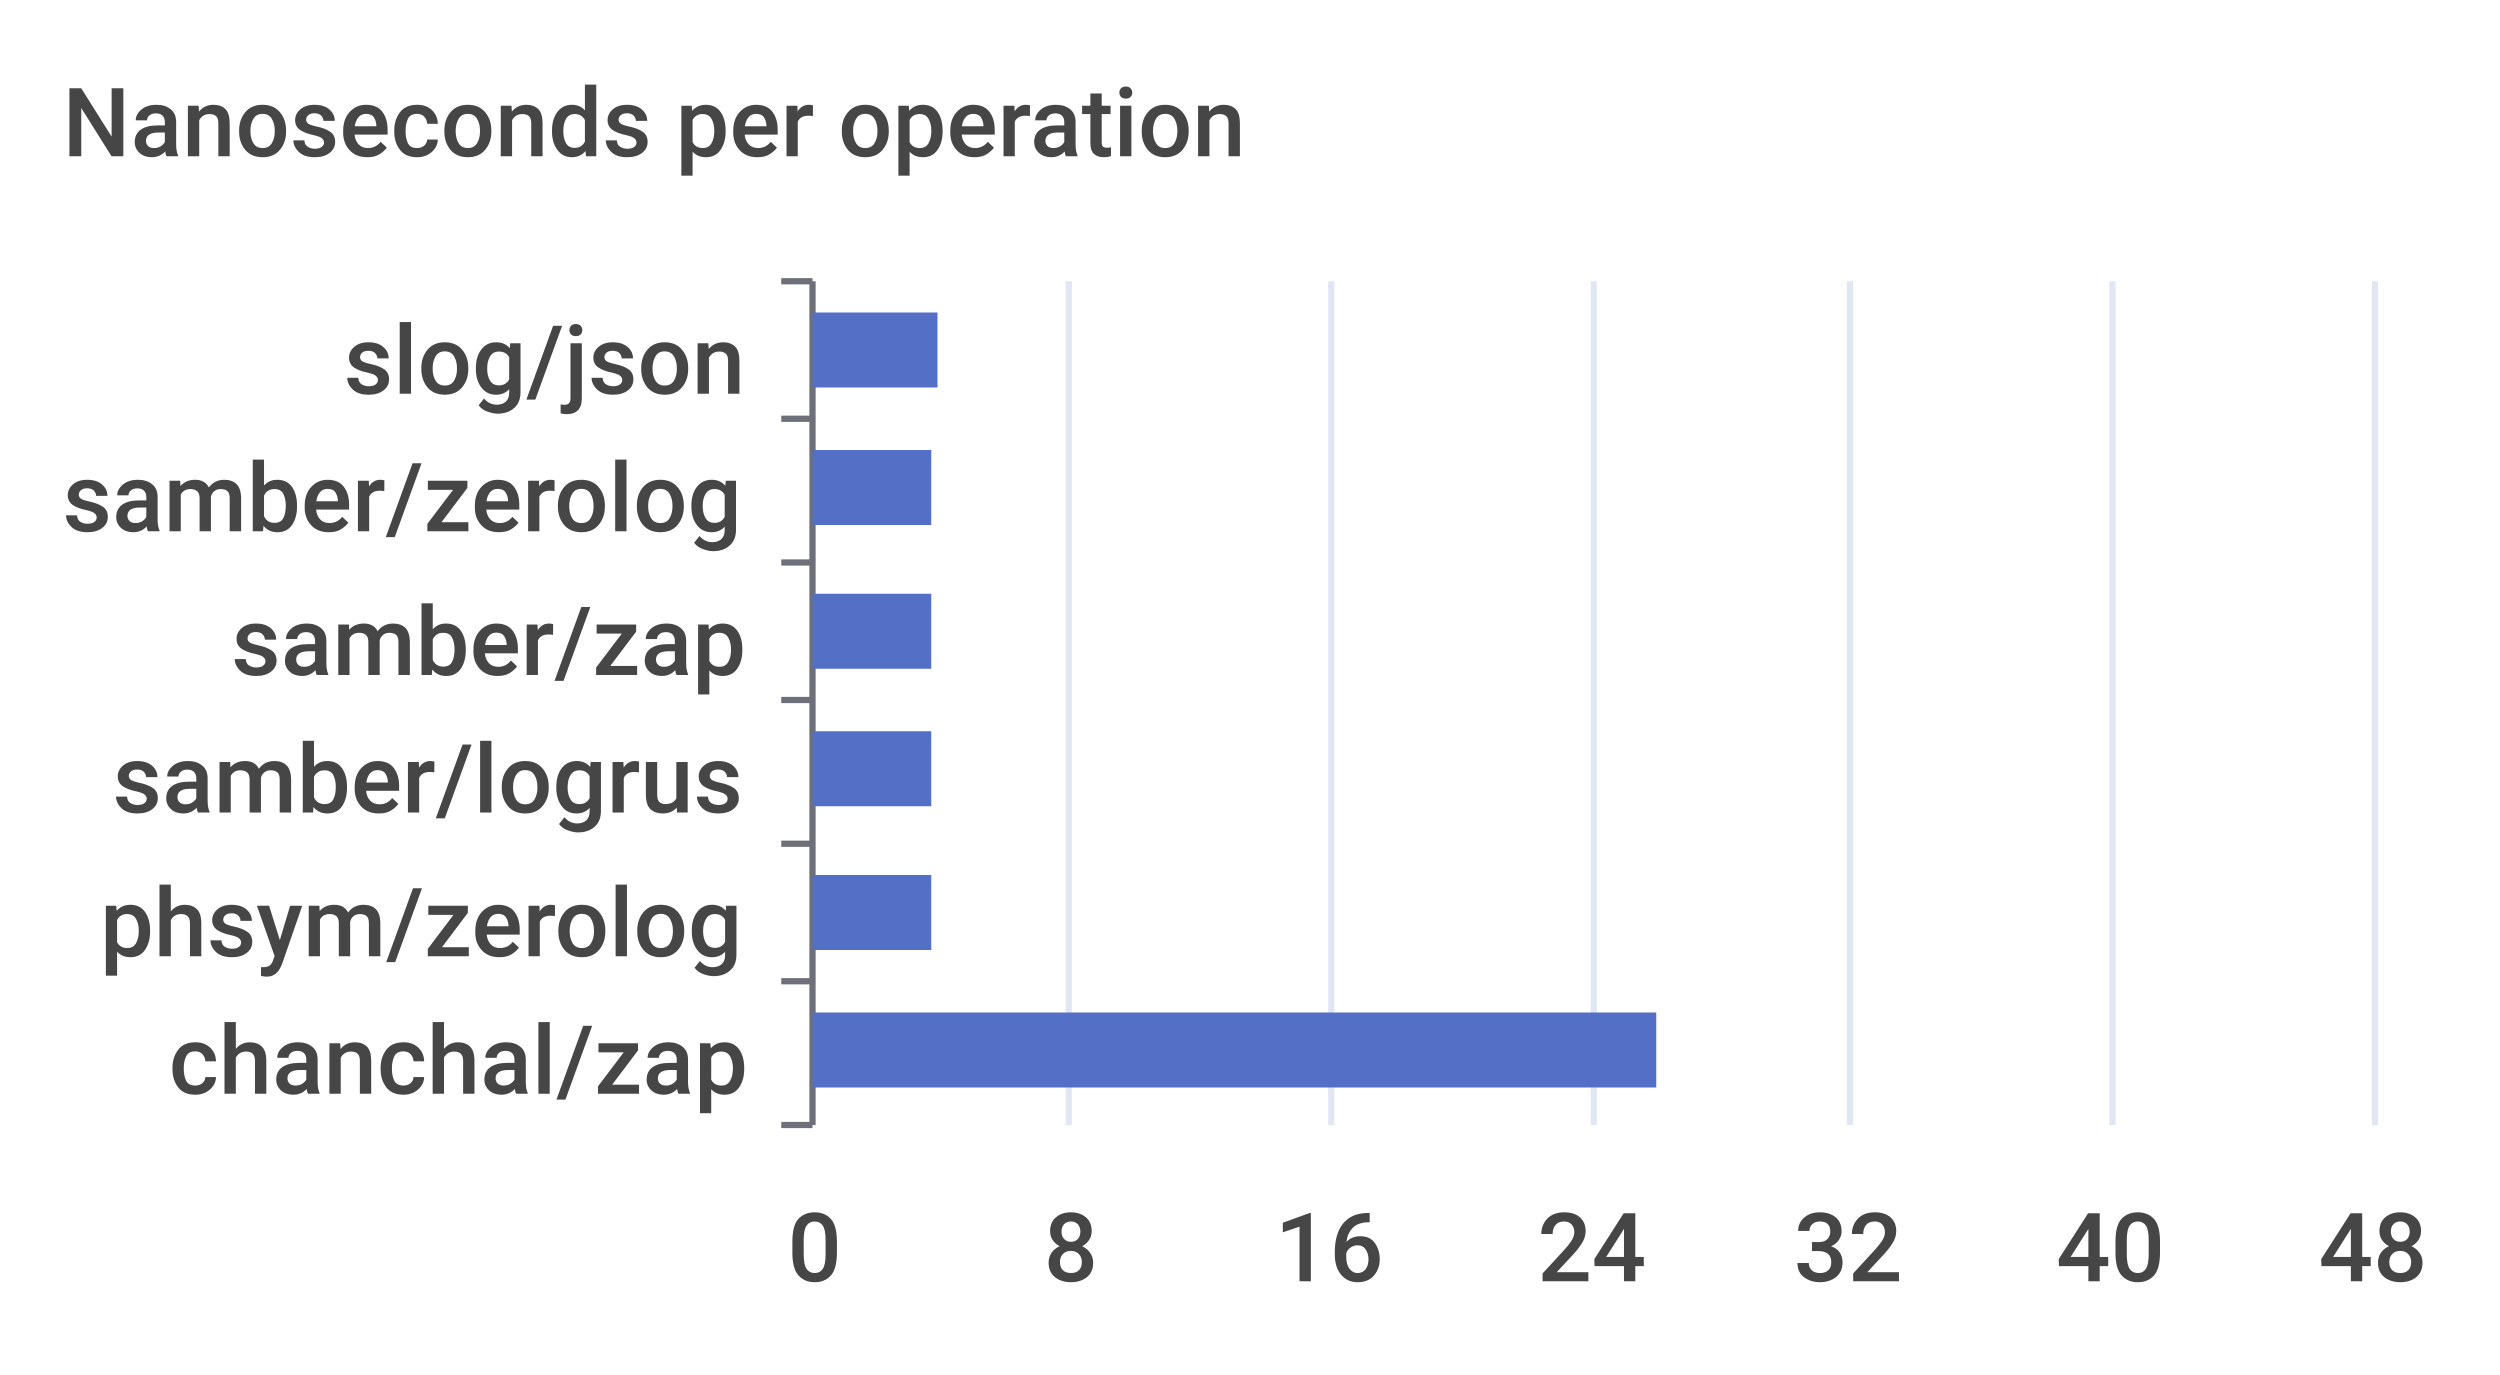
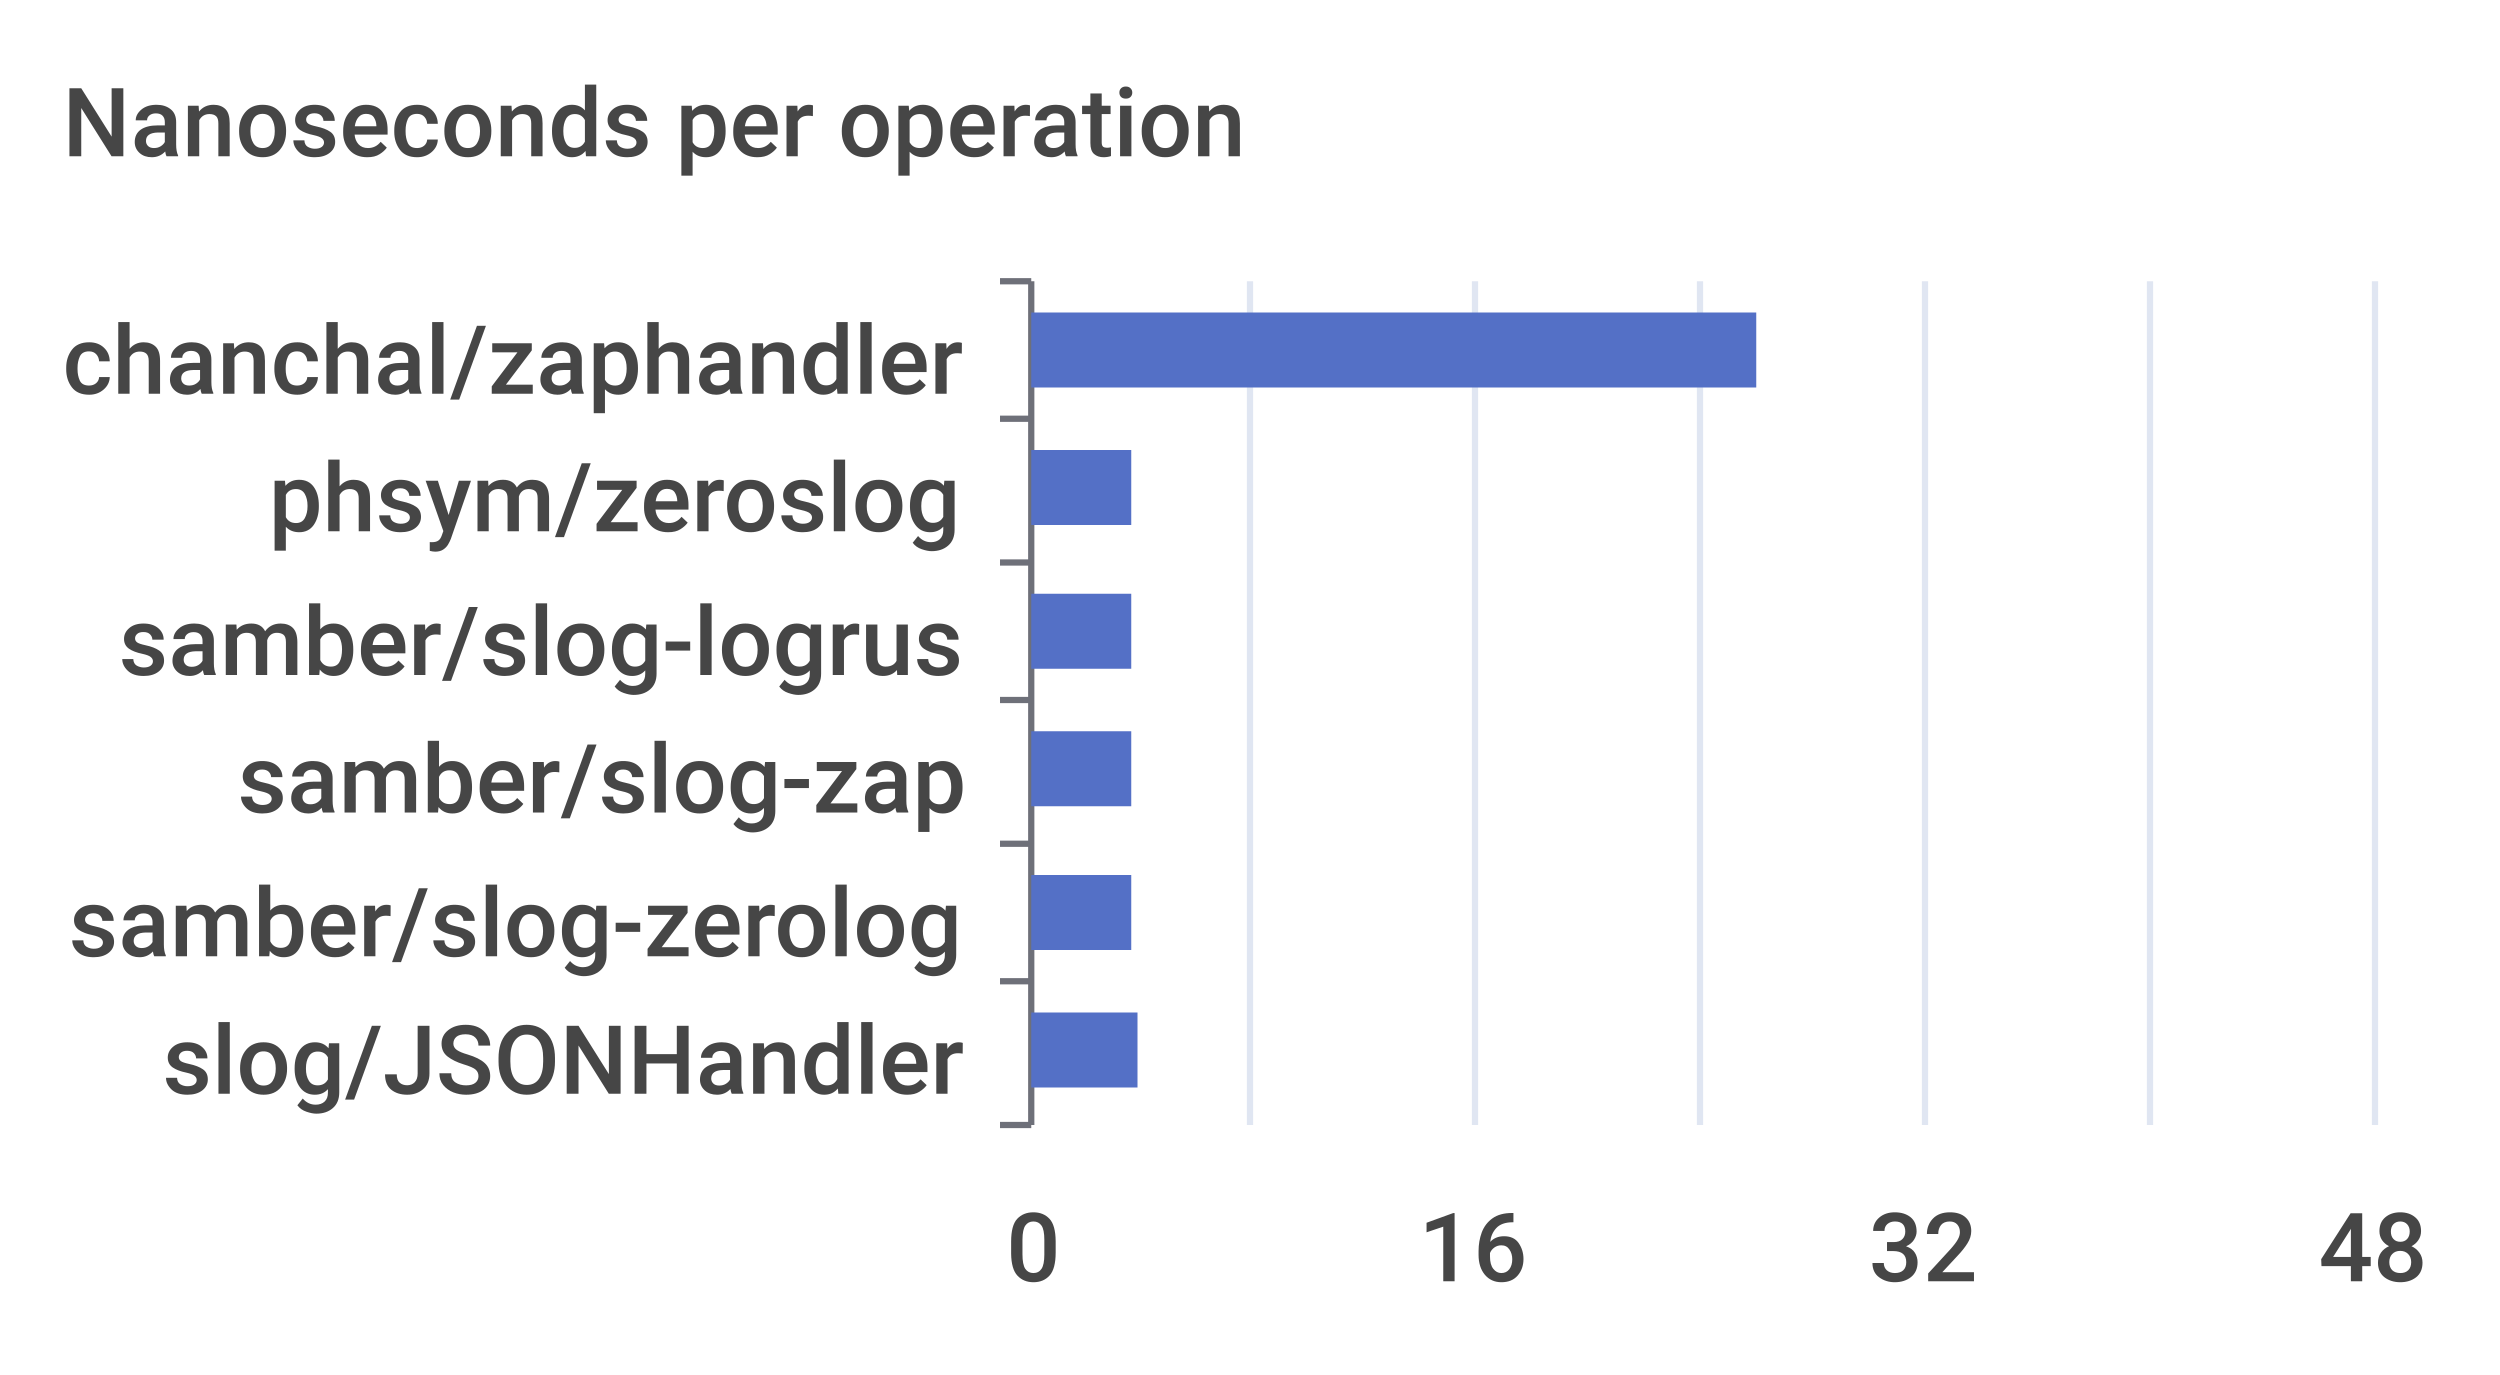
<svg xmlns="http://www.w3.org/2000/svg" width="400" height="220">\n<path d="M 0 0 L 400 0 L 400 220 L 0 220 L 0 0" style="stroke-width:0;stroke:none;fill:rgba(255,255,255,1.0)" />
  <text x="10" y="25" style="stroke-width:0;stroke:none;fill:rgba(70,70,70,1.0);font-size:15.3px;font-family:'Roboto Medium',sans-serif">Nanoseconds per operation</text>
-   <path d="M 125 45 L 130 45" style="stroke-width:1;stroke:rgba(110,112,121,1.0);fill:none" />
-   <path d="M 125 67 L 130 67" style="stroke-width:1;stroke:rgba(110,112,121,1.0);fill:none" />
-   <path d="M 125 90 L 130 90" style="stroke-width:1;stroke:rgba(110,112,121,1.0);fill:none" />
-   <path d="M 125 112 L 130 112" style="stroke-width:1;stroke:rgba(110,112,121,1.0);fill:none" />
-   <path d="M 125 135 L 130 135" style="stroke-width:1;stroke:rgba(110,112,121,1.0);fill:none" />
-   <path d="M 125 157 L 130 157" style="stroke-width:1;stroke:rgba(110,112,121,1.0);fill:none" />
-   <path d="M 125 180 L 130 180" style="stroke-width:1;stroke:rgba(110,112,121,1.0);fill:none" />
-   <path d="M 130 45 L 130 180" style="stroke-width:1;stroke:rgba(110,112,121,1.0);fill:none" />
-   <text x="55" y="63" style="stroke-width:0;stroke:none;fill:rgba(70,70,70,1.0);font-size:15.3px;font-family:'Roboto Medium',sans-serif">slog/json</text>
-   <text x="10" y="85" style="stroke-width:0;stroke:none;fill:rgba(70,70,70,1.0);font-size:15.3px;font-family:'Roboto Medium',sans-serif">samber/zerolog</text>
-   <text x="37" y="108" style="stroke-width:0;stroke:none;fill:rgba(70,70,70,1.0);font-size:15.3px;font-family:'Roboto Medium',sans-serif">samber/zap</text>
-   <text x="18" y="130" style="stroke-width:0;stroke:none;fill:rgba(70,70,70,1.0);font-size:15.3px;font-family:'Roboto Medium',sans-serif">samber/logrus</text>
-   <text x="16" y="153" style="stroke-width:0;stroke:none;fill:rgba(70,70,70,1.0);font-size:15.3px;font-family:'Roboto Medium',sans-serif">phsym/zerolog</text>
-   <text x="27" y="175" style="stroke-width:0;stroke:none;fill:rgba(70,70,70,1.0);font-size:15.3px;font-family:'Roboto Medium',sans-serif">chanchal/zap</text>
-   <text x="126" y="205" style="stroke-width:0;stroke:none;fill:rgba(70,70,70,1.0);font-size:15.3px;font-family:'Roboto Medium',sans-serif">0</text>
-   <text x="167" y="205" style="stroke-width:0;stroke:none;fill:rgba(70,70,70,1.0);font-size:15.3px;font-family:'Roboto Medium',sans-serif">8</text>
-   <text x="204" y="205" style="stroke-width:0;stroke:none;fill:rgba(70,70,70,1.0);font-size:15.3px;font-family:'Roboto Medium',sans-serif">16</text>
-   <text x="246" y="205" style="stroke-width:0;stroke:none;fill:rgba(70,70,70,1.0);font-size:15.3px;font-family:'Roboto Medium',sans-serif">24</text>
-   <text x="287" y="205" style="stroke-width:0;stroke:none;fill:rgba(70,70,70,1.0);font-size:15.3px;font-family:'Roboto Medium',sans-serif">32</text>
-   <text x="329" y="205" style="stroke-width:0;stroke:none;fill:rgba(70,70,70,1.0);font-size:15.3px;font-family:'Roboto Medium',sans-serif">40</text>
+   <path d="M 160 45 L 165 45" style="stroke-width:1;stroke:rgba(110,112,121,1.0);fill:none" />
+   <path d="M 160 67 L 165 67" style="stroke-width:1;stroke:rgba(110,112,121,1.0);fill:none" />
+   <path d="M 160 90 L 165 90" style="stroke-width:1;stroke:rgba(110,112,121,1.0);fill:none" />
+   <path d="M 160 112 L 165 112" style="stroke-width:1;stroke:rgba(110,112,121,1.0);fill:none" />
+   <path d="M 160 135 L 165 135" style="stroke-width:1;stroke:rgba(110,112,121,1.0);fill:none" />
+   <path d="M 160 157 L 165 157" style="stroke-width:1;stroke:rgba(110,112,121,1.0);fill:none" />
+   <path d="M 160 180 L 165 180" style="stroke-width:1;stroke:rgba(110,112,121,1.0);fill:none" />
+   <path d="M 165 45 L 165 180" style="stroke-width:1;stroke:rgba(110,112,121,1.0);fill:none" />
+   <text x="10" y="63" style="stroke-width:0;stroke:none;fill:rgba(70,70,70,1.0);font-size:15.3px;font-family:'Roboto Medium',sans-serif">chanchal/zaphandler</text>
+   <text x="43" y="85" style="stroke-width:0;stroke:none;fill:rgba(70,70,70,1.0);font-size:15.3px;font-family:'Roboto Medium',sans-serif">phsym/zeroslog</text>
+   <text x="19" y="108" style="stroke-width:0;stroke:none;fill:rgba(70,70,70,1.0);font-size:15.3px;font-family:'Roboto Medium',sans-serif">samber/slog-logrus</text>
+   <text x="38" y="130" style="stroke-width:0;stroke:none;fill:rgba(70,70,70,1.0);font-size:15.3px;font-family:'Roboto Medium',sans-serif">samber/slog-zap</text>
+   <text x="11" y="153" style="stroke-width:0;stroke:none;fill:rgba(70,70,70,1.0);font-size:15.3px;font-family:'Roboto Medium',sans-serif">samber/slog-zerolog</text>
+   <text x="26" y="175" style="stroke-width:0;stroke:none;fill:rgba(70,70,70,1.0);font-size:15.3px;font-family:'Roboto Medium',sans-serif">slog/JSONHandler</text>
+   <text x="161" y="205" style="stroke-width:0;stroke:none;fill:rgba(70,70,70,1.0);font-size:15.3px;font-family:'Roboto Medium',sans-serif">0</text>
+   <text x="227" y="205" style="stroke-width:0;stroke:none;fill:rgba(70,70,70,1.0);font-size:15.3px;font-family:'Roboto Medium',sans-serif">16</text>
+   <text x="299" y="205" style="stroke-width:0;stroke:none;fill:rgba(70,70,70,1.0);font-size:15.3px;font-family:'Roboto Medium',sans-serif">32</text>
  <text x="371" y="205" style="stroke-width:0;stroke:none;fill:rgba(70,70,70,1.0);font-size:15.3px;font-family:'Roboto Medium',sans-serif">48</text>
-   <path d="M 171 45 L 171 180" style="stroke-width:1;stroke:rgba(224,230,242,1.0);fill:none" />
-   <path d="M 213 45 L 213 180" style="stroke-width:1;stroke:rgba(224,230,242,1.0);fill:none" />
-   <path d="M 255 45 L 255 180" style="stroke-width:1;stroke:rgba(224,230,242,1.0);fill:none" />
-   <path d="M 296 45 L 296 180" style="stroke-width:1;stroke:rgba(224,230,242,1.0);fill:none" />
-   <path d="M 338 45 L 338 180" style="stroke-width:1;stroke:rgba(224,230,242,1.0);fill:none" />
+   <path d="M 200 45 L 200 180" style="stroke-width:1;stroke:rgba(224,230,242,1.0);fill:none" />
+   <path d="M 236 45 L 236 180" style="stroke-width:1;stroke:rgba(224,230,242,1.0);fill:none" />
+   <path d="M 272 45 L 272 180" style="stroke-width:1;stroke:rgba(224,230,242,1.0);fill:none" />
+   <path d="M 308 45 L 308 180" style="stroke-width:1;stroke:rgba(224,230,242,1.0);fill:none" />
+   <path d="M 344 45 L 344 180" style="stroke-width:1;stroke:rgba(224,230,242,1.0);fill:none" />
  <path d="M 380 45 L 380 180" style="stroke-width:1;stroke:rgba(224,230,242,1.0);fill:none" />
-   <path d="M 130 162 L 265 162 L 265 174 L 130 174 L 130 162" style="stroke-width:0;stroke:none;fill:rgba(84,112,198,1.0)" />
-   <path d="M 130 140 L 149 140 L 149 152 L 130 152 L 130 140" style="stroke-width:0;stroke:none;fill:rgba(84,112,198,1.0)" />
-   <path d="M 130 117 L 149 117 L 149 129 L 130 129 L 130 117" style="stroke-width:0;stroke:none;fill:rgba(84,112,198,1.0)" />
-   <path d="M 130 95 L 149 95 L 149 107 L 130 107 L 130 95" style="stroke-width:0;stroke:none;fill:rgba(84,112,198,1.0)" />
-   <path d="M 130 72 L 149 72 L 149 84 L 130 84 L 130 72" style="stroke-width:0;stroke:none;fill:rgba(84,112,198,1.0)" />
-   <path d="M 130 50 L 150 50 L 150 62 L 130 62 L 130 50" style="stroke-width:0;stroke:none;fill:rgba(84,112,198,1.0)" />
+   <path d="M 165 162 L 182 162 L 182 174 L 165 174 L 165 162" style="stroke-width:0;stroke:none;fill:rgba(84,112,198,1.0)" />
+   <path d="M 165 140 L 181 140 L 181 152 L 165 152 L 165 140" style="stroke-width:0;stroke:none;fill:rgba(84,112,198,1.0)" />
+   <path d="M 165 117 L 181 117 L 181 129 L 165 129 L 165 117" style="stroke-width:0;stroke:none;fill:rgba(84,112,198,1.0)" />
+   <path d="M 165 95 L 181 95 L 181 107 L 165 107 L 165 95" style="stroke-width:0;stroke:none;fill:rgba(84,112,198,1.0)" />
+   <path d="M 165 72 L 181 72 L 181 84 L 165 84 L 165 72" style="stroke-width:0;stroke:none;fill:rgba(84,112,198,1.0)" />
+   <path d="M 165 50 L 281 50 L 281 62 L 165 62 L 165 50" style="stroke-width:0;stroke:none;fill:rgba(84,112,198,1.0)" />
</svg>
